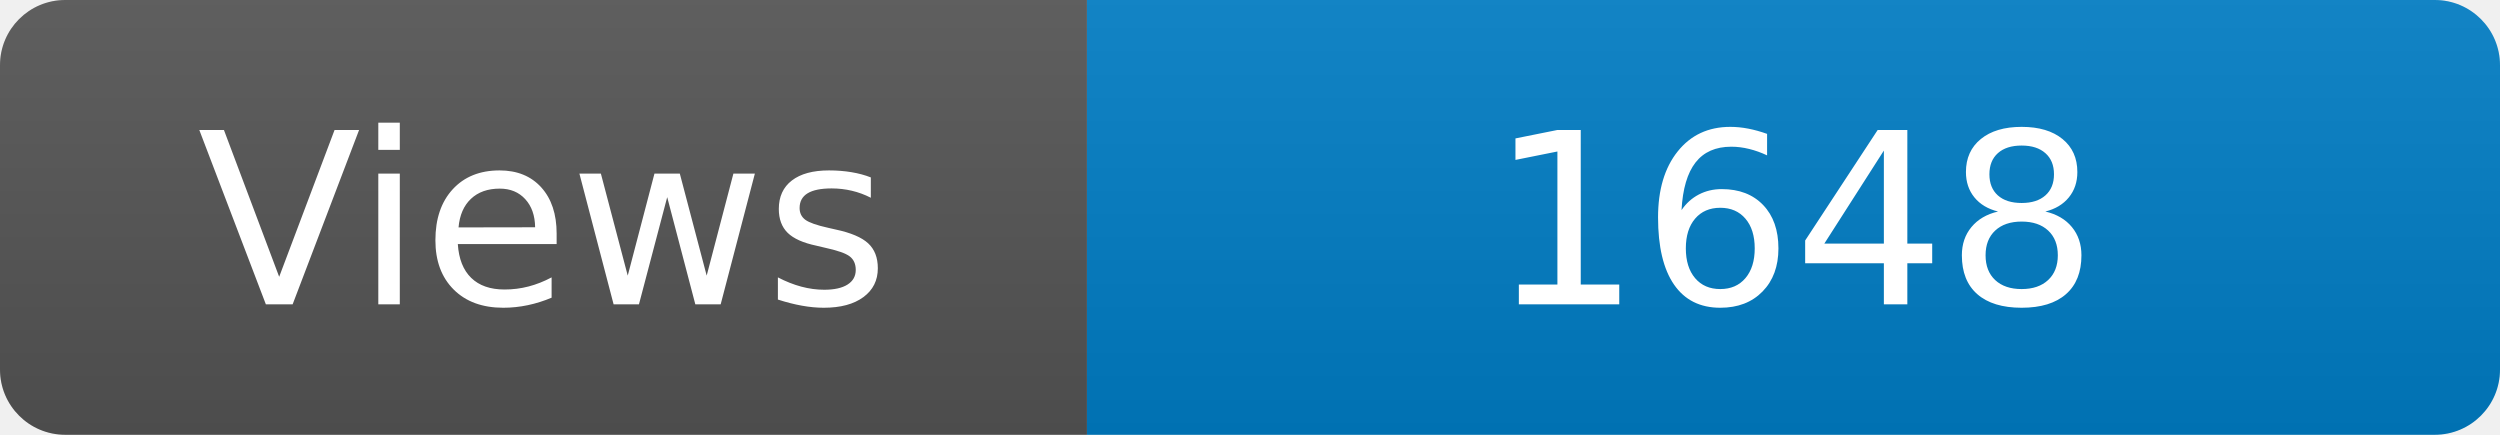
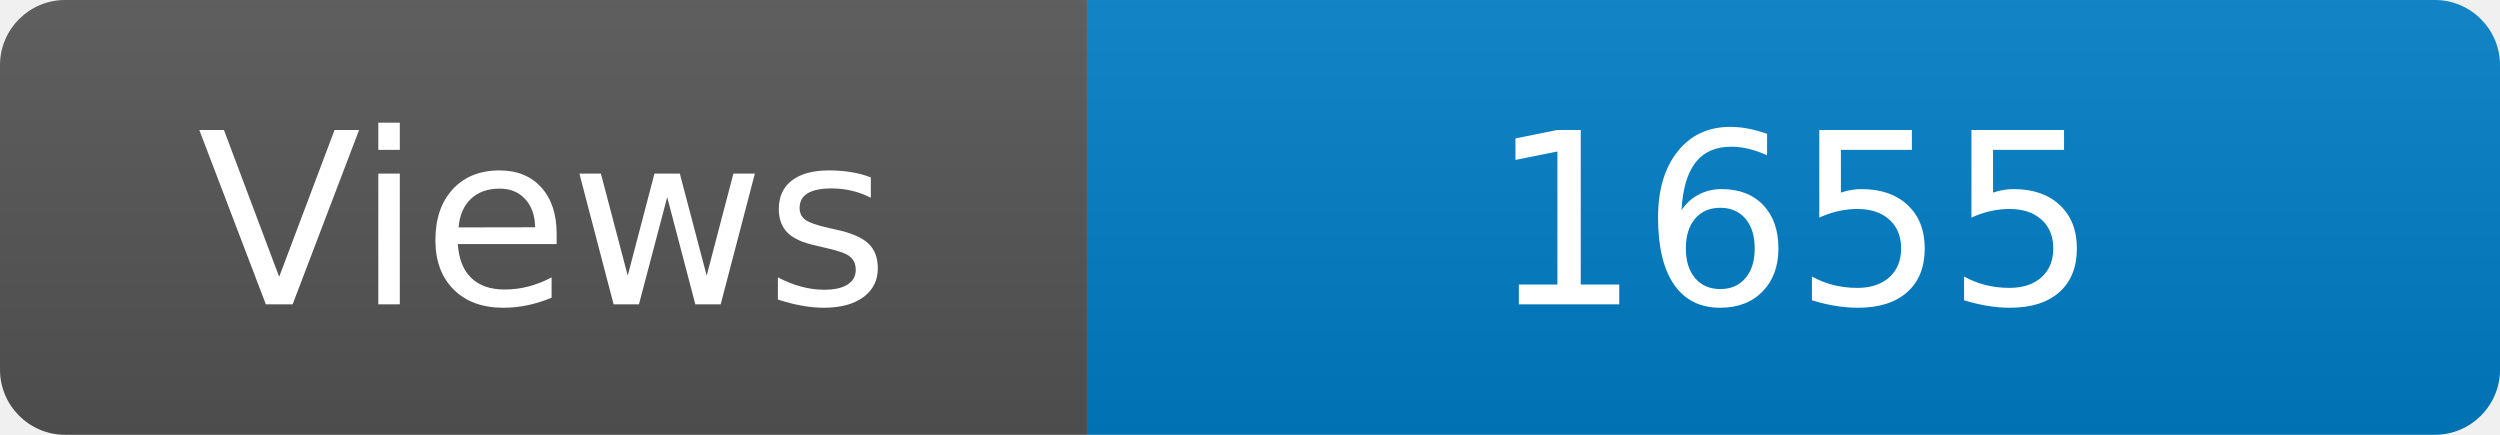
<svg xmlns="http://www.w3.org/2000/svg" width="115" height="20" role="img" aria-label="Maintained?: yes">
  <linearGradient id="s" x2="0" y2="100%">
    <stop offset="0" stop-color="#bbb" stop-opacity=".1" />
    <stop offset="1" stop-opacity=".1" />
  </linearGradient>
  <clipPath id="r">
    <rect width="115" height="20" rx="3" fill="#fff" />
  </clipPath>
  <g clip-path="url(#r)">
    <rect width="50" height="20" fill="#555" />
    <rect x="50" width="160" height="20" fill="#007ec6" />
    <rect width="115" height="20" fill="url(#s)" />
  </g>
  <g fill="#fff" text-anchor="middle" font-family="Verdana,Geneva,DejaVu Sans,sans-serif" font-size="110">
    <text x="250" y="140" transform="scale(.1)" fill="#fff">Views</text>
-     <text x="825" y="140" transform="scale(.1)" fill="#fff">1648</text>
+     <text x="825" y="140" transform="scale(.1)" fill="#fff">1655</text>
  </g>
</svg>
